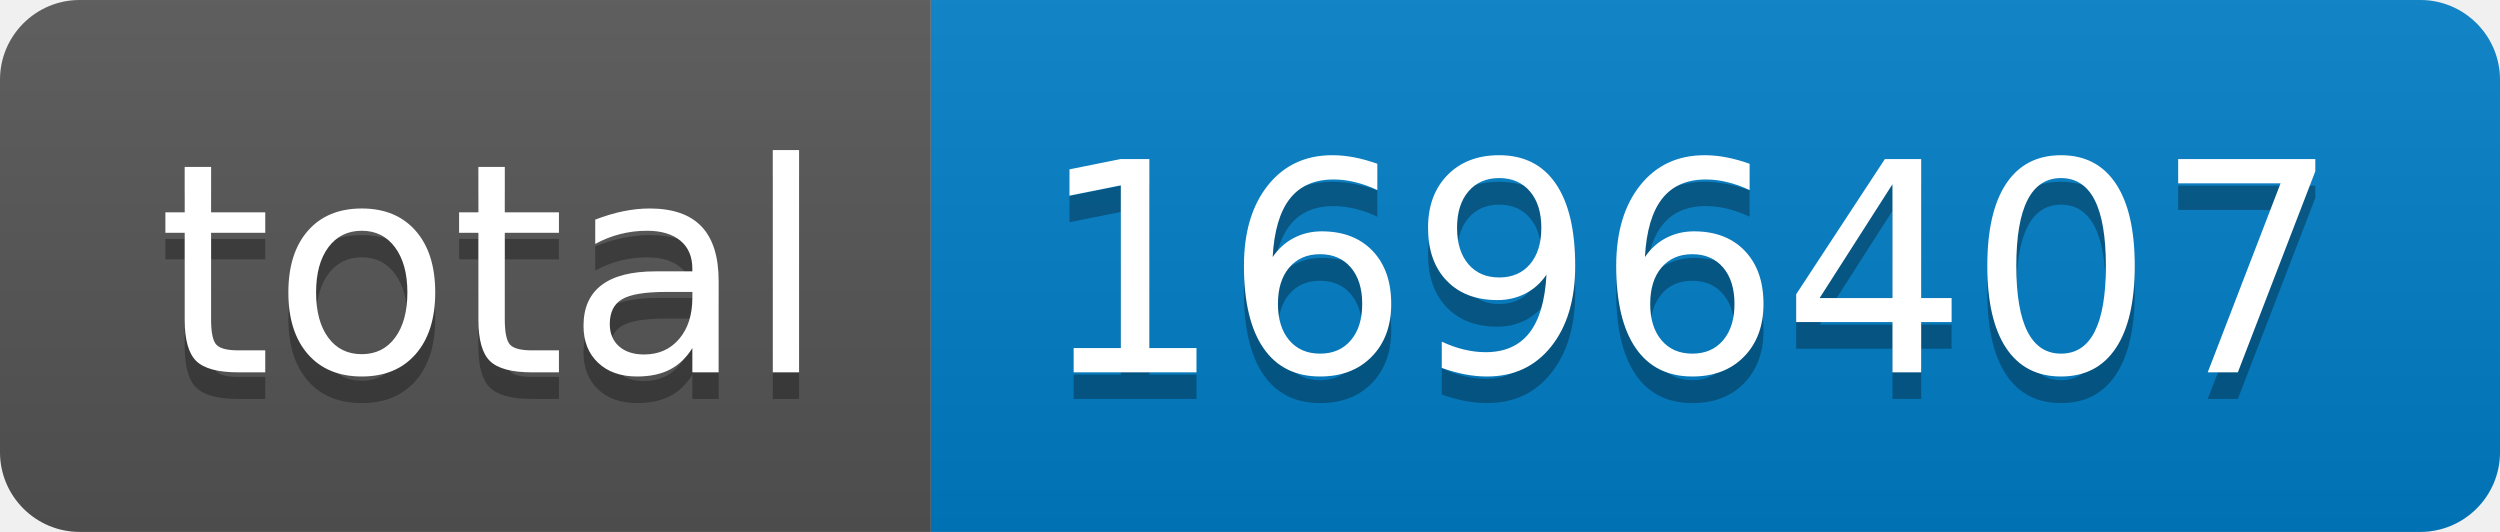
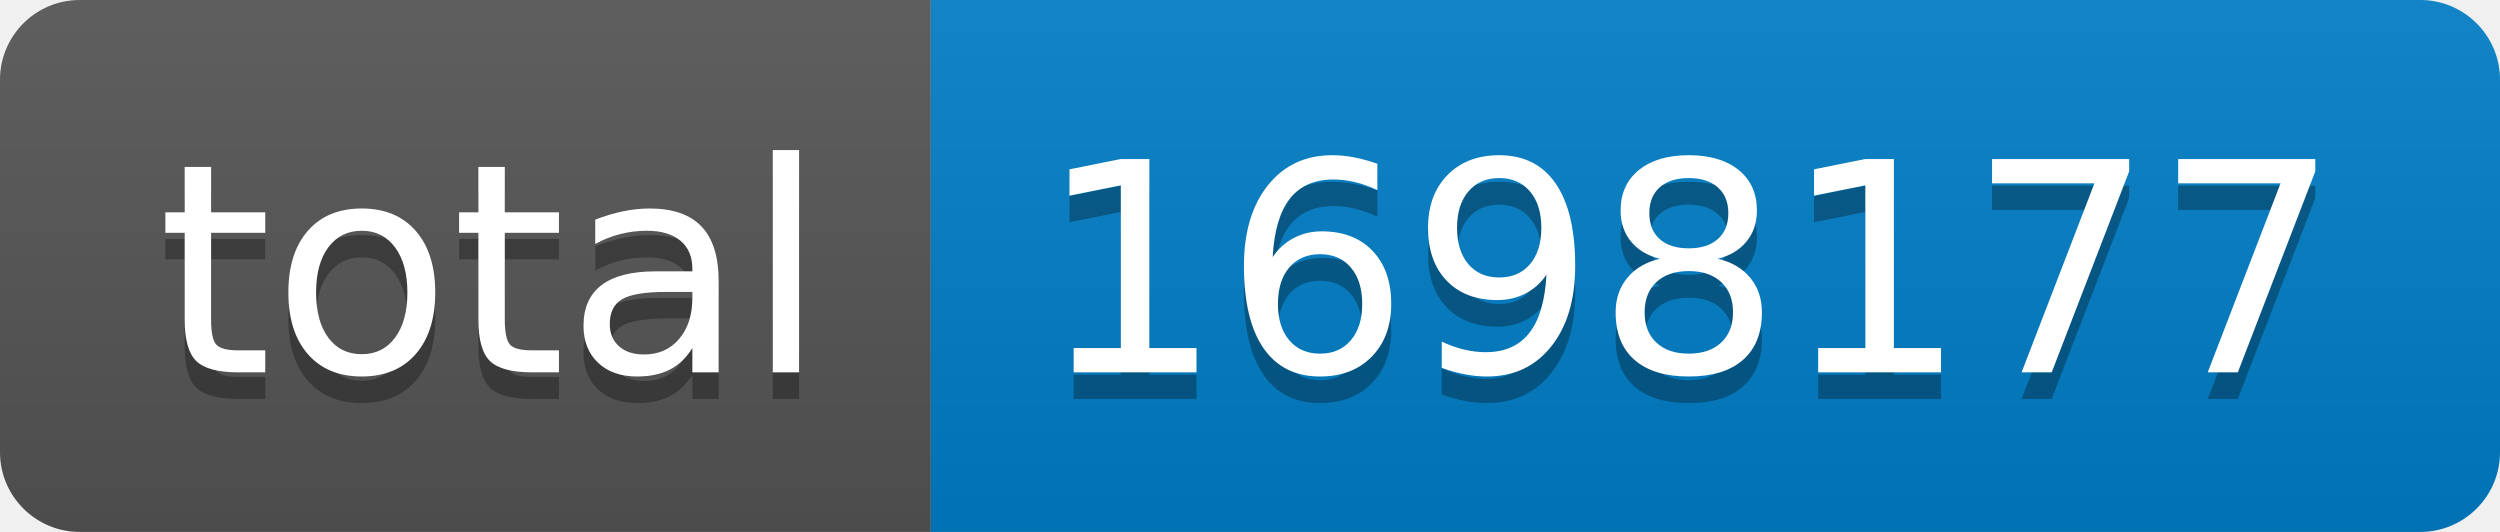
- <svg xmlns="http://www.w3.org/2000/svg" width="94" height="20" role="img" aria-label="total: 1696407">
+ <svg xmlns="http://www.w3.org/2000/svg" width="94" height="20" role="img" aria-label="total: 1698177">
  <linearGradient id="s" x2="0" y2="100%">
    <stop offset="0" stop-color="#bbb" stop-opacity=".1" />
    <stop offset="1" stop-opacity=".1" />
  </linearGradient>
  <clipPath id="r">
    <rect width="94" height="20" rx="3" fill="#fff" />
  </clipPath>
  <g clip-path="url(#r)">
    <rect width="35" height="20" fill="#555" />
    <rect x="35" width="59" height="20" fill="#007ec6" />
    <rect width="94" height="20" fill="url(#s)" />
  </g>
  <g fill="#fff" text-anchor="middle" font-family="Verdana,Geneva,DejaVu Sans,sans-serif" text-rendering="geometricPrecision" font-size="110">
    <text aria-hidden="true" x="185" y="150" fill="#010101" fill-opacity=".3" transform="scale(.1)" textLength="250">total</text>
    <text x="185" y="140" transform="scale(.1)" fill="#fff" textLength="250">total</text>
-     <text aria-hidden="true" x="635" y="150" fill="#010101" fill-opacity=".3" transform="scale(.1)" textLength="490">1696407</text>
-     <text x="635" y="140" transform="scale(.1)" fill="#fff" textLength="490">1696407</text>
+     <text aria-hidden="true" x="635" y="150" fill="#010101" fill-opacity=".3" transform="scale(.1)" textLength="490">1698177</text>
+     <text x="635" y="140" transform="scale(.1)" fill="#fff" textLength="490">1698177</text>
  </g>
</svg>
